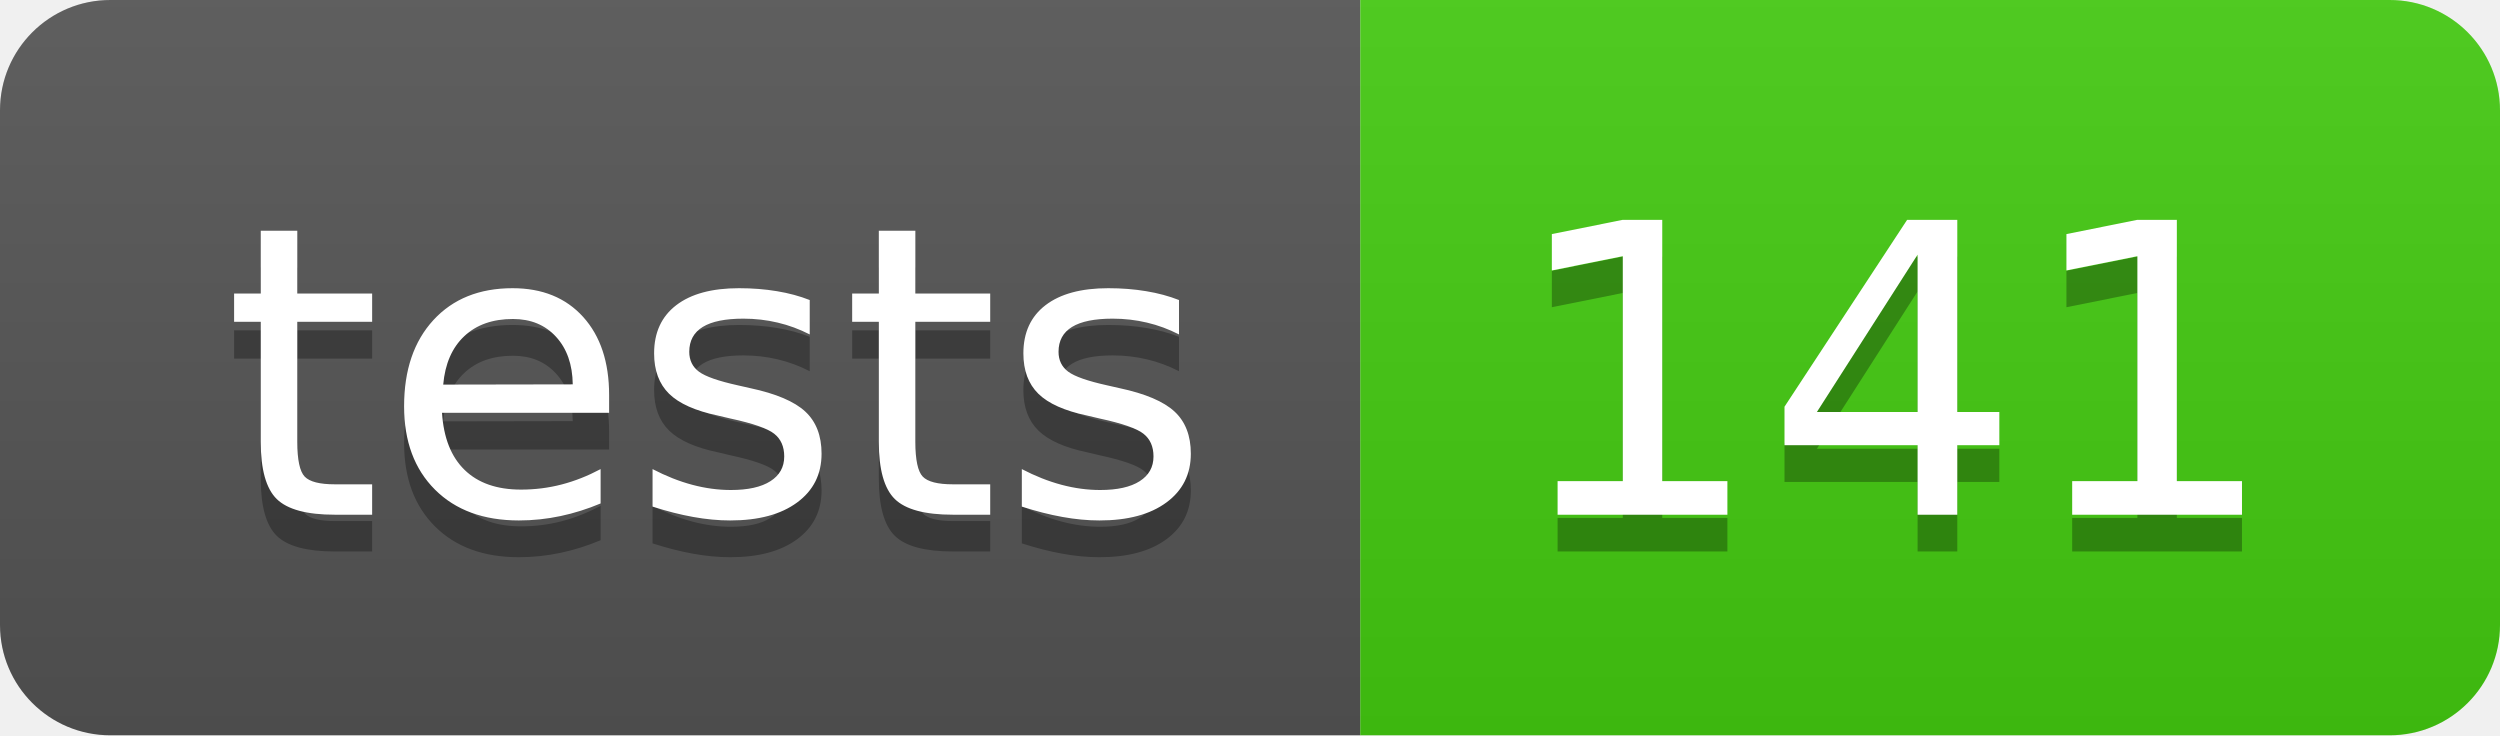
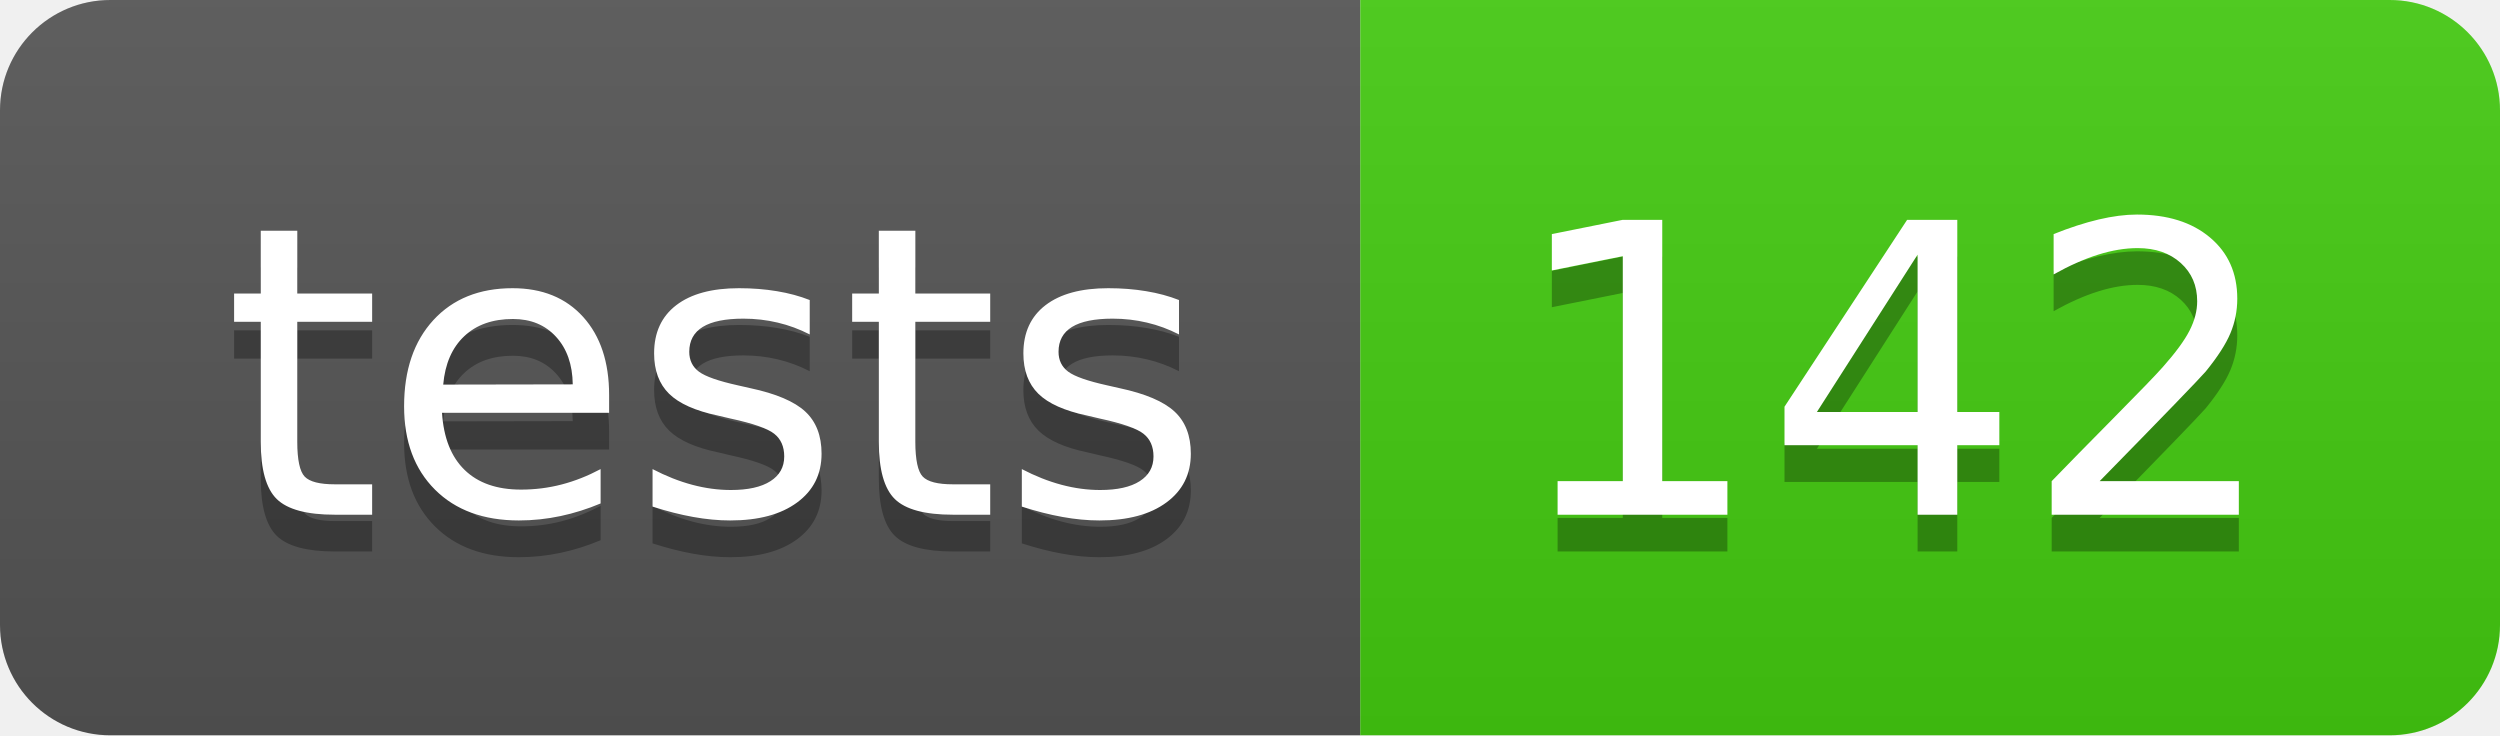
- <svg xmlns="http://www.w3.org/2000/svg" width="68" height="20" role="img" aria-label="tests: 141">
+ <svg xmlns="http://www.w3.org/2000/svg" width="68" height="20" role="img" aria-label="tests: 142">
  <linearGradient id="s" x2="0" y2="100%">
    <stop offset="0" stop-color="#bbb" stop-opacity=".1" />
    <stop offset="1" stop-opacity=".1" />
  </linearGradient>
  <clipPath id="r">
    <rect width="68" height="20" rx="3" fill="#fff" />
  </clipPath>
  <g clip-path="url(#r)">
    <rect width="37" height="20" fill="#555" />
    <rect x="37" width="31" height="20" fill="#4c1" />
    <rect width="68" height="20" fill="url(#s)" />
  </g>
  <g fill="#fff" text-anchor="middle" font-family="Verdana,Geneva,DejaVu Sans,sans-serif" text-rendering="geometricPrecision" font-size="110">
    <text aria-hidden="true" x="195" y="150" fill="#010101" fill-opacity=".3" transform="scale(.1)" textLength="270">tests</text>
    <text x="195" y="140" transform="scale(.1)" fill="#fff" textLength="270">tests</text>
-     <text aria-hidden="true" x="515" y="150" fill="#010101" fill-opacity=".3" transform="scale(.1)" textLength="210">141</text>
-     <text x="515" y="140" transform="scale(.1)" fill="#fff" textLength="210">141</text>
+     <text aria-hidden="true" x="515" y="150" fill="#010101" fill-opacity=".3" transform="scale(.1)" textLength="210">142</text>
+     <text x="515" y="140" transform="scale(.1)" fill="#fff" textLength="210">142</text>
  </g>
</svg>
